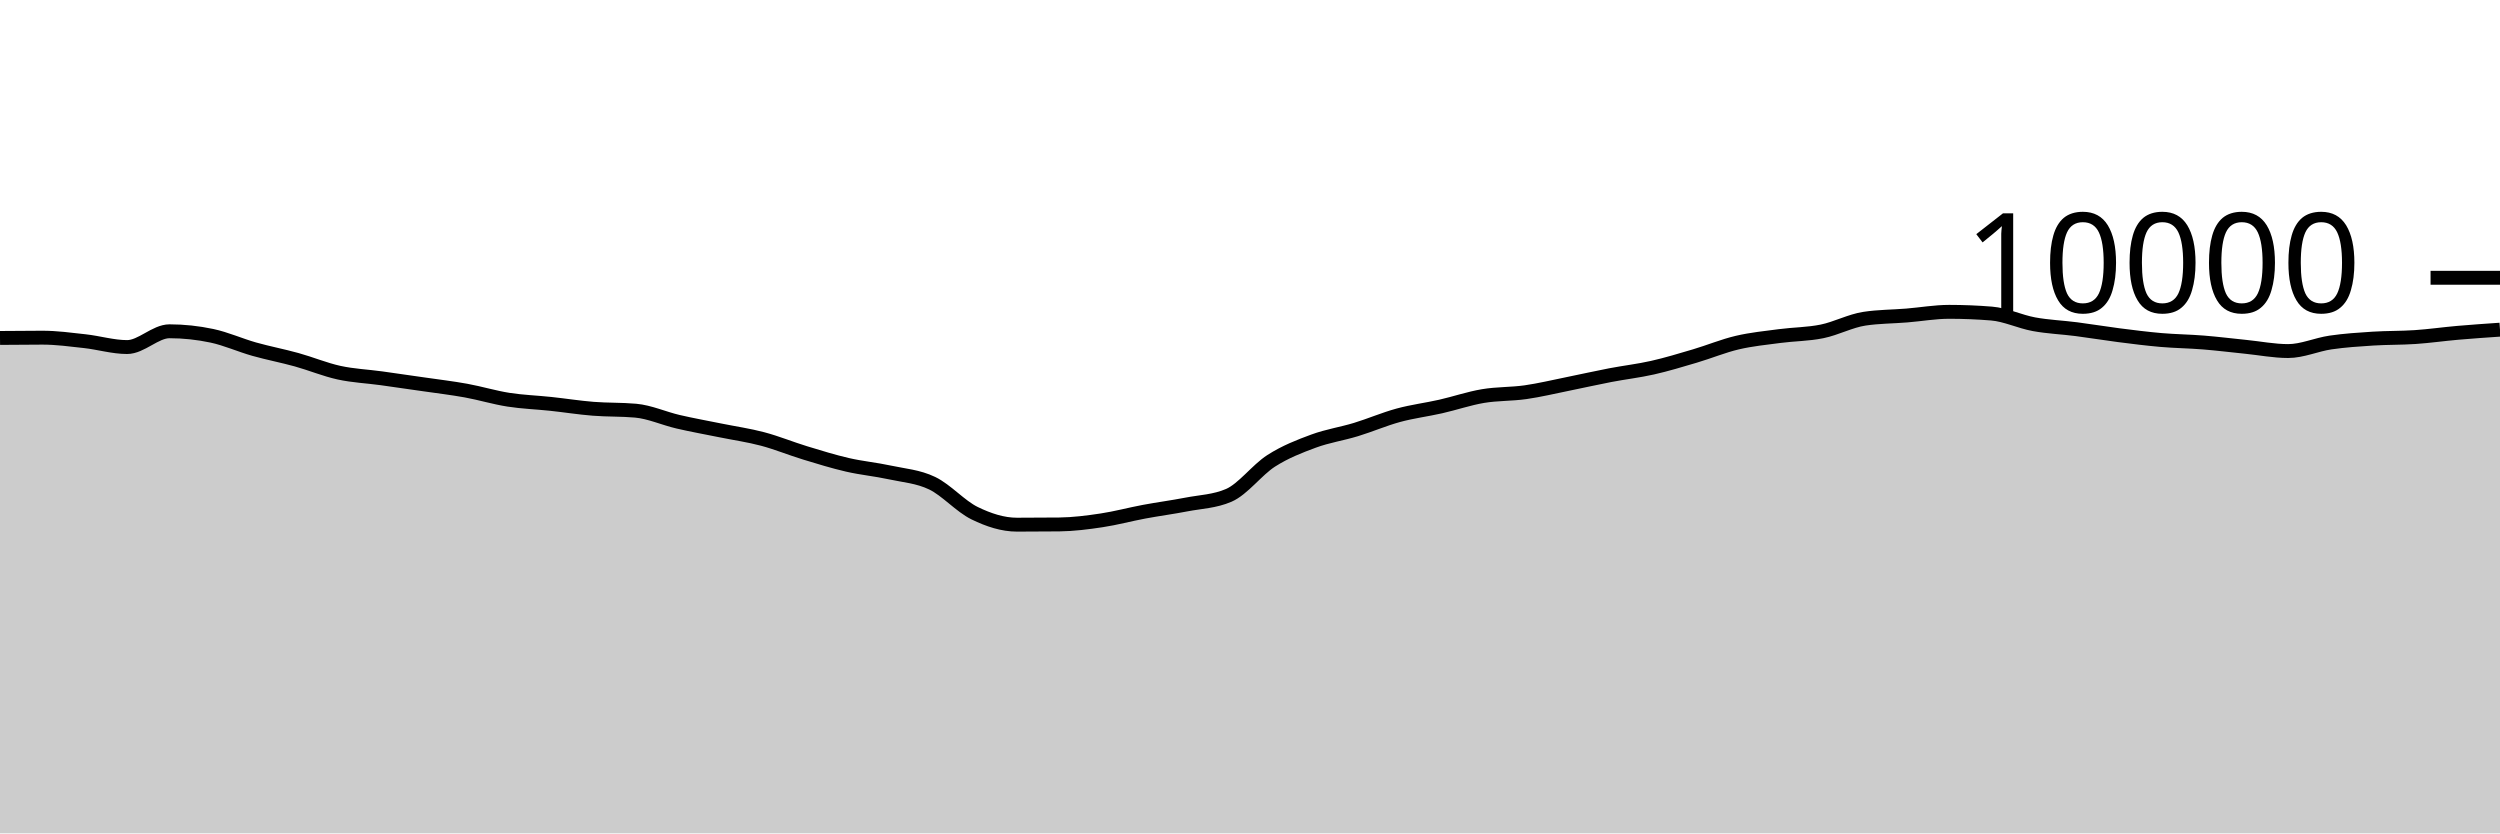
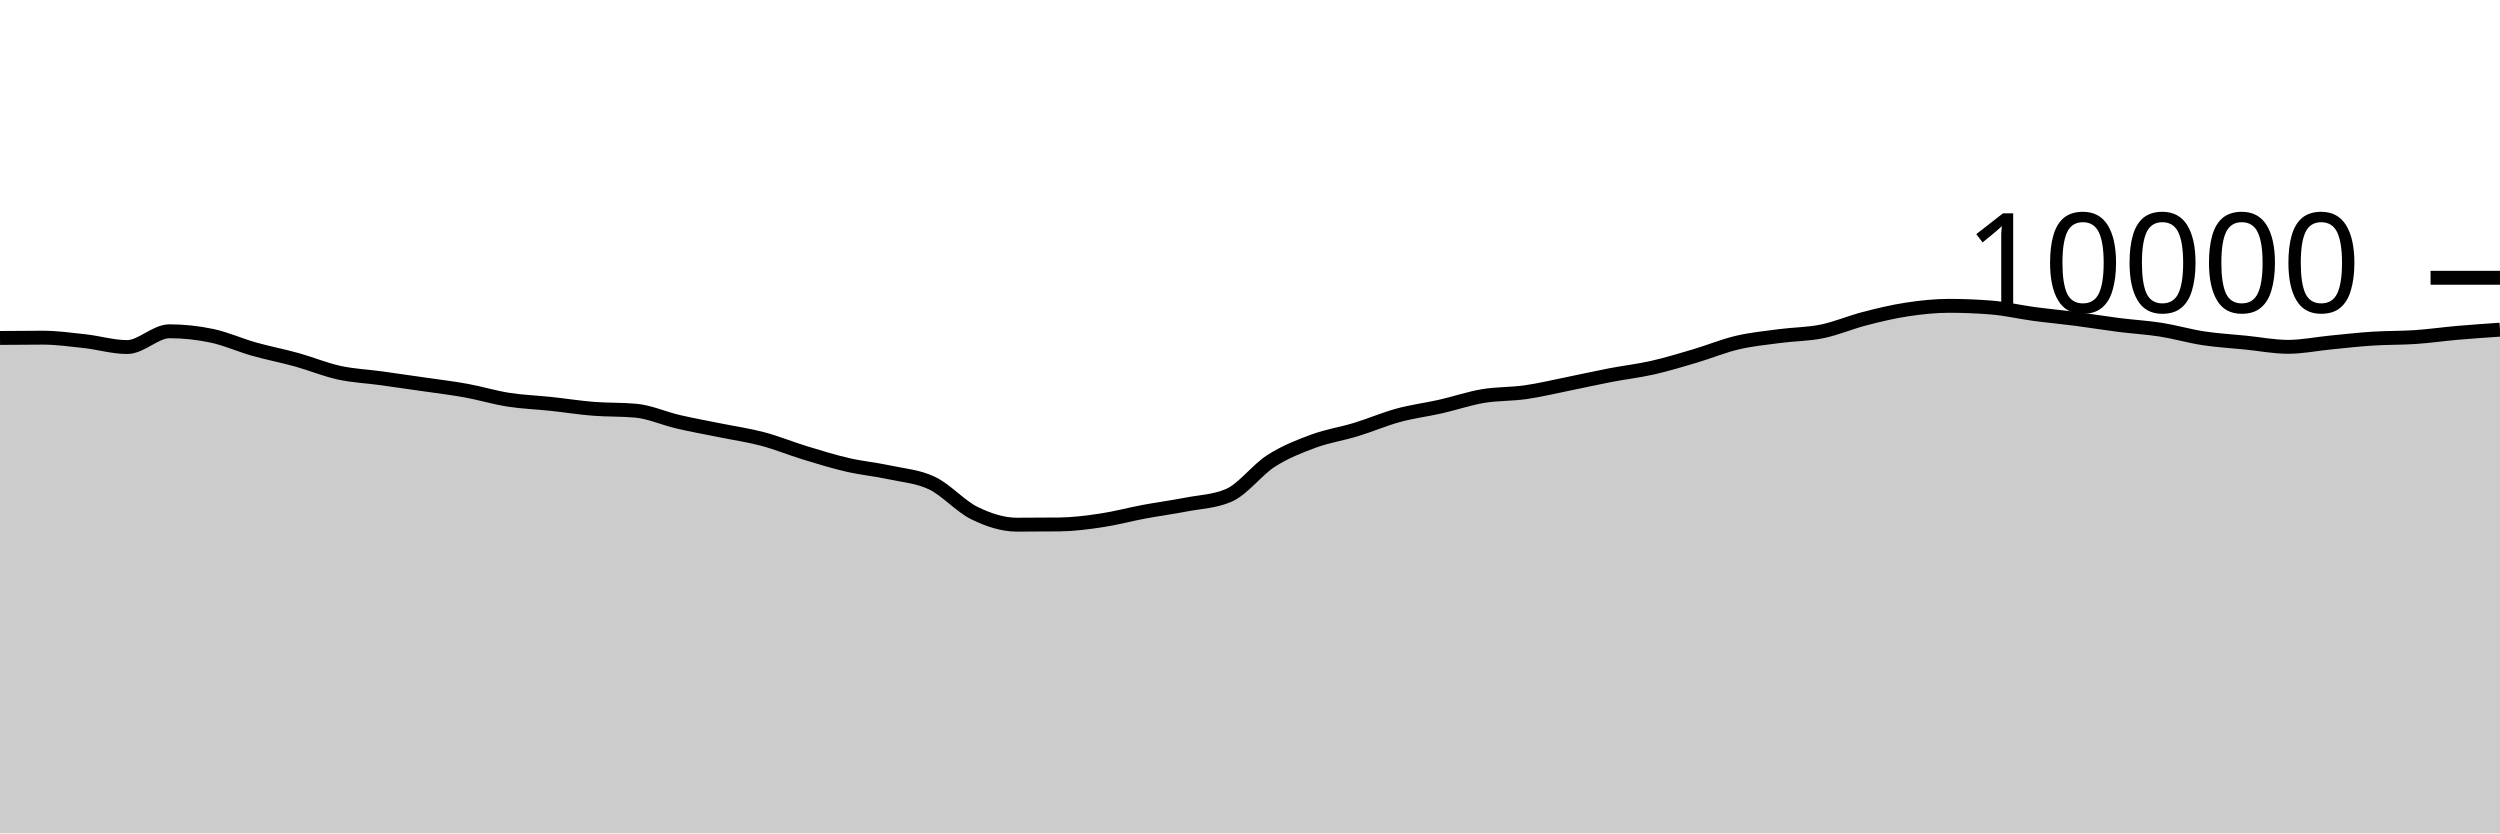
<svg xmlns="http://www.w3.org/2000/svg" viewBox="0 0 180 60">
  <g transform="translate(0,20)">
-     <path class="area" fill="rgba(0, 0, 0, 0.2)" d="M0,4.332C1.017,4.322,2.034,4.312,3.051,4.312C4.068,4.312,5.085,4.451,6.102,4.564C7.119,4.677,8.136,4.988,9.153,4.988C10.169,4.988,11.186,3.852,12.203,3.852C13.22,3.852,14.237,3.961,15.254,4.176C16.271,4.391,17.288,4.853,18.305,5.14C19.322,5.427,20.339,5.618,21.356,5.9C22.373,6.182,23.39,6.609,24.407,6.832C25.424,7.055,26.441,7.096,27.458,7.236C28.475,7.376,29.492,7.524,30.508,7.672C31.525,7.82,32.542,7.939,33.559,8.124C34.576,8.309,35.593,8.621,36.61,8.78C37.627,8.939,38.644,8.971,39.661,9.08C40.678,9.189,41.695,9.351,42.712,9.432C43.729,9.513,44.746,9.477,45.763,9.568C46.78,9.659,47.797,10.127,48.814,10.364C49.831,10.601,50.847,10.781,51.864,10.988C52.881,11.195,53.898,11.338,54.915,11.608C55.932,11.878,56.949,12.298,57.966,12.608C58.983,12.918,60,13.233,61.017,13.468C62.034,13.703,63.051,13.795,64.068,14.016C65.085,14.237,66.102,14.303,67.119,14.792C68.136,15.281,69.153,16.451,70.169,16.948C71.186,17.445,72.203,17.776,73.22,17.776C74.237,17.776,75.254,17.771,76.271,17.76C77.288,17.749,78.305,17.617,79.322,17.464C80.339,17.311,81.356,17.034,82.373,16.844C83.39,16.654,84.407,16.521,85.424,16.324C86.441,16.127,87.458,16.104,88.475,15.664C89.492,15.224,90.508,13.831,91.525,13.18C92.542,12.529,93.559,12.135,94.576,11.76C95.593,11.385,96.61,11.238,97.627,10.928C98.644,10.618,99.661,10.177,100.678,9.9C101.695,9.623,102.712,9.499,103.729,9.268C104.746,9.037,105.763,8.687,106.78,8.516C107.797,8.345,108.814,8.385,109.831,8.24C110.847,8.095,111.864,7.849,112.881,7.644C113.898,7.439,114.915,7.207,115.932,7.012C116.949,6.817,117.966,6.702,118.983,6.472C120,6.242,121.017,5.933,122.034,5.632C123.051,5.331,124.068,4.907,125.085,4.668C126.102,4.429,127.119,4.331,128.136,4.196C129.153,4.061,130.169,4.068,131.186,3.86C132.203,3.652,133.22,3.103,134.237,2.948C135.254,2.793,136.271,2.799,137.288,2.716C138.305,2.633,139.322,2.452,140.339,2.452C141.356,2.452,142.373,2.493,143.39,2.576C144.407,2.659,145.424,3.157,146.441,3.344C147.458,3.531,148.475,3.569,149.492,3.7C150.508,3.831,151.525,4.002,152.542,4.132C153.559,4.262,154.576,4.392,155.593,4.48C156.61,4.568,157.627,4.578,158.644,4.66C159.661,4.742,160.678,4.869,161.695,4.972C162.712,5.075,163.729,5.276,164.746,5.276C165.763,5.276,166.78,4.809,167.797,4.66C168.814,4.511,169.831,4.445,170.847,4.38C171.864,4.315,172.881,4.337,173.898,4.268C174.915,4.199,175.932,4.053,176.949,3.964C177.966,3.875,178.983,3.806,180,3.736L180,40C178.983,40,177.966,40,176.949,40C175.932,40,174.915,40,173.898,40C172.881,40,171.864,40,170.847,40C169.831,40,168.814,40,167.797,40C166.78,40,165.763,40,164.746,40C163.729,40,162.712,40,161.695,40C160.678,40,159.661,40,158.644,40C157.627,40,156.61,40,155.593,40C154.576,40,153.559,40,152.542,40C151.525,40,150.508,40,149.492,40C148.475,40,147.458,40,146.441,40C145.424,40,144.407,40,143.39,40C142.373,40,141.356,40,140.339,40C139.322,40,138.305,40,137.288,40C136.271,40,135.254,40,134.237,40C133.22,40,132.203,40,131.186,40C130.169,40,129.153,40,128.136,40C127.119,40,126.102,40,125.085,40C124.068,40,123.051,40,122.034,40C121.017,40,120,40,118.983,40C117.966,40,116.949,40,115.932,40C114.915,40,113.898,40,112.881,40C111.864,40,110.847,40,109.831,40C108.814,40,107.797,40,106.78,40C105.763,40,104.746,40,103.729,40C102.712,40,101.695,40,100.678,40C99.661,40,98.644,40,97.627,40C96.61,40,95.593,40,94.576,40C93.559,40,92.542,40,91.525,40C90.508,40,89.492,40,88.475,40C87.458,40,86.441,40,85.424,40C84.407,40,83.39,40,82.373,40C81.356,40,80.339,40,79.322,40C78.305,40,77.288,40,76.271,40C75.254,40,74.237,40,73.22,40C72.203,40,71.186,40,70.169,40C69.153,40,68.136,40,67.119,40C66.102,40,65.085,40,64.068,40C63.051,40,62.034,40,61.017,40C60,40,58.983,40,57.966,40C56.949,40,55.932,40,54.915,40C53.898,40,52.881,40,51.864,40C50.847,40,49.831,40,48.814,40C47.797,40,46.78,40,45.763,40C44.746,40,43.729,40,42.712,40C41.695,40,40.678,40,39.661,40C38.644,40,37.627,40,36.61,40C35.593,40,34.576,40,33.559,40C32.542,40,31.525,40,30.508,40C29.492,40,28.475,40,27.458,40C26.441,40,25.424,40,24.407,40C23.39,40,22.373,40,21.356,40C20.339,40,19.322,40,18.305,40C17.288,40,16.271,40,15.254,40C14.237,40,13.22,40,12.203,40C11.186,40,10.169,40,9.153,40C8.136,40,7.119,40,6.102,40C5.085,40,4.068,40,3.051,40C2.034,40,1.017,40,0,40Z" />
-     <path class="line" stroke="black" fill="none" d="M0,4.332C1.017,4.322,2.034,4.312,3.051,4.312C4.068,4.312,5.085,4.451,6.102,4.564C7.119,4.677,8.136,4.988,9.153,4.988C10.169,4.988,11.186,3.852,12.203,3.852C13.22,3.852,14.237,3.961,15.254,4.176C16.271,4.391,17.288,4.853,18.305,5.14C19.322,5.427,20.339,5.618,21.356,5.9C22.373,6.182,23.39,6.609,24.407,6.832C25.424,7.055,26.441,7.096,27.458,7.236C28.475,7.376,29.492,7.524,30.508,7.672C31.525,7.82,32.542,7.939,33.559,8.124C34.576,8.309,35.593,8.621,36.61,8.78C37.627,8.939,38.644,8.971,39.661,9.08C40.678,9.189,41.695,9.351,42.712,9.432C43.729,9.513,44.746,9.477,45.763,9.568C46.78,9.659,47.797,10.127,48.814,10.364C49.831,10.601,50.847,10.781,51.864,10.988C52.881,11.195,53.898,11.338,54.915,11.608C55.932,11.878,56.949,12.298,57.966,12.608C58.983,12.918,60,13.233,61.017,13.468C62.034,13.703,63.051,13.795,64.068,14.016C65.085,14.237,66.102,14.303,67.119,14.792C68.136,15.281,69.153,16.451,70.169,16.948C71.186,17.445,72.203,17.776,73.22,17.776C74.237,17.776,75.254,17.771,76.271,17.76C77.288,17.749,78.305,17.617,79.322,17.464C80.339,17.311,81.356,17.034,82.373,16.844C83.39,16.654,84.407,16.521,85.424,16.324C86.441,16.127,87.458,16.104,88.475,15.664C89.492,15.224,90.508,13.831,91.525,13.18C92.542,12.529,93.559,12.135,94.576,11.76C95.593,11.385,96.61,11.238,97.627,10.928C98.644,10.618,99.661,10.177,100.678,9.9C101.695,9.623,102.712,9.499,103.729,9.268C104.746,9.037,105.763,8.687,106.78,8.516C107.797,8.345,108.814,8.385,109.831,8.24C110.847,8.095,111.864,7.849,112.881,7.644C113.898,7.439,114.915,7.207,115.932,7.012C116.949,6.817,117.966,6.702,118.983,6.472C120,6.242,121.017,5.933,122.034,5.632C123.051,5.331,124.068,4.907,125.085,4.668C126.102,4.429,127.119,4.331,128.136,4.196C129.153,4.061,130.169,4.068,131.186,3.86C132.203,3.652,133.22,3.103,134.237,2.948C135.254,2.793,136.271,2.799,137.288,2.716C138.305,2.633,139.322,2.452,140.339,2.452C141.356,2.452,142.373,2.493,143.39,2.576C144.407,2.659,145.424,3.157,146.441,3.344C147.458,3.531,148.475,3.569,149.492,3.7C150.508,3.831,151.525,4.002,152.542,4.132C153.559,4.262,154.576,4.392,155.593,4.48C156.61,4.568,157.627,4.578,158.644,4.66C159.661,4.742,160.678,4.869,161.695,4.972C162.712,5.075,163.729,5.276,164.746,5.276C165.763,5.276,166.78,4.809,167.797,4.66C168.814,4.511,169.831,4.445,170.847,4.38C171.864,4.315,172.881,4.337,173.898,4.268C174.915,4.199,175.932,4.053,176.949,3.964C177.966,3.875,178.983,3.806,180,3.736" />
+     <path class="area" fill="rgba(0, 0, 0, 0.2)" d="M0,4.332C1.017,4.322,2.034,4.312,3.051,4.312C4.068,4.312,5.085,4.451,6.102,4.564C7.119,4.677,8.136,4.988,9.153,4.988C10.169,4.988,11.186,3.852,12.203,3.852C13.22,3.852,14.237,3.961,15.254,4.176C16.271,4.391,17.288,4.853,18.305,5.14C19.322,5.427,20.339,5.618,21.356,5.9C22.373,6.182,23.39,6.609,24.407,6.832C25.424,7.055,26.441,7.096,27.458,7.236C28.475,7.376,29.492,7.524,30.508,7.672C31.525,7.82,32.542,7.939,33.559,8.124C34.576,8.309,35.593,8.621,36.61,8.78C37.627,8.939,38.644,8.971,39.661,9.08C40.678,9.189,41.695,9.351,42.712,9.432C43.729,9.513,44.746,9.477,45.763,9.568C46.78,9.659,47.797,10.127,48.814,10.364C49.831,10.601,50.847,10.781,51.864,10.988C52.881,11.195,53.898,11.338,54.915,11.608C55.932,11.878,56.949,12.298,57.966,12.608C58.983,12.918,60,13.233,61.017,13.468C62.034,13.703,63.051,13.795,64.068,14.016C65.085,14.237,66.102,14.303,67.119,14.792C68.136,15.281,69.153,16.451,70.169,16.948C71.186,17.445,72.203,17.776,73.22,17.776C74.237,17.776,75.254,17.771,76.271,17.76C77.288,17.749,78.305,17.617,79.322,17.464C80.339,17.311,81.356,17.034,82.373,16.844C83.39,16.654,84.407,16.521,85.424,16.324C86.441,16.127,87.458,16.104,88.475,15.664C89.492,15.224,90.508,13.831,91.525,13.18C92.542,12.529,93.559,12.135,94.576,11.76C95.593,11.385,96.61,11.238,97.627,10.928C98.644,10.618,99.661,10.177,100.678,9.9C101.695,9.623,102.712,9.499,103.729,9.268C104.746,9.037,105.763,8.687,106.78,8.516C107.797,8.345,108.814,8.385,109.831,8.24C110.847,8.095,111.864,7.849,112.881,7.644C113.898,7.439,114.915,7.207,115.932,7.012C116.949,6.817,117.966,6.702,118.983,6.472C120,6.242,121.017,5.933,122.034,5.632C123.051,5.331,124.068,4.907,125.085,4.668C126.102,4.429,127.119,4.331,128.136,4.196C129.153,4.061,130.169,4.068,131.186,3.86C132.203,3.652,133.22,3.211,134.237,2.948C135.254,2.685,136.271,2.439,137.288,2.284C138.305,2.129,139.322,2.02,140.339,2.02C141.356,2.02,142.373,2.061,143.39,2.144C144.407,2.227,145.424,2.467,146.441,2.604C147.458,2.741,148.475,2.832,149.492,2.964C150.508,3.096,151.525,3.267,152.542,3.396C153.559,3.525,154.576,3.58,155.593,3.74C156.61,3.9,157.627,4.201,158.644,4.356C159.661,4.511,160.678,4.565,161.695,4.668C162.712,4.771,163.729,4.972,164.746,4.972C165.763,4.972,166.78,4.759,167.797,4.66C168.814,4.561,169.831,4.445,170.847,4.38C171.864,4.315,172.881,4.337,173.898,4.268C174.915,4.199,175.932,4.053,176.949,3.964C177.966,3.875,178.983,3.806,180,3.736L180,40C178.983,40,177.966,40,176.949,40C175.932,40,174.915,40,173.898,40C172.881,40,171.864,40,170.847,40C169.831,40,168.814,40,167.797,40C166.78,40,165.763,40,164.746,40C163.729,40,162.712,40,161.695,40C160.678,40,159.661,40,158.644,40C157.627,40,156.61,40,155.593,40C154.576,40,153.559,40,152.542,40C151.525,40,150.508,40,149.492,40C148.475,40,147.458,40,146.441,40C145.424,40,144.407,40,143.39,40C142.373,40,141.356,40,140.339,40C139.322,40,138.305,40,137.288,40C136.271,40,135.254,40,134.237,40C133.22,40,132.203,40,131.186,40C130.169,40,129.153,40,128.136,40C127.119,40,126.102,40,125.085,40C124.068,40,123.051,40,122.034,40C121.017,40,120,40,118.983,40C117.966,40,116.949,40,115.932,40C114.915,40,113.898,40,112.881,40C111.864,40,110.847,40,109.831,40C108.814,40,107.797,40,106.78,40C105.763,40,104.746,40,103.729,40C102.712,40,101.695,40,100.678,40C99.661,40,98.644,40,97.627,40C96.61,40,95.593,40,94.576,40C93.559,40,92.542,40,91.525,40C90.508,40,89.492,40,88.475,40C87.458,40,86.441,40,85.424,40C84.407,40,83.39,40,82.373,40C81.356,40,80.339,40,79.322,40C78.305,40,77.288,40,76.271,40C75.254,40,74.237,40,73.22,40C72.203,40,71.186,40,70.169,40C69.153,40,68.136,40,67.119,40C66.102,40,65.085,40,64.068,40C63.051,40,62.034,40,61.017,40C60,40,58.983,40,57.966,40C56.949,40,55.932,40,54.915,40C53.898,40,52.881,40,51.864,40C50.847,40,49.831,40,48.814,40C47.797,40,46.78,40,45.763,40C44.746,40,43.729,40,42.712,40C41.695,40,40.678,40,39.661,40C38.644,40,37.627,40,36.61,40C35.593,40,34.576,40,33.559,40C32.542,40,31.525,40,30.508,40C29.492,40,28.475,40,27.458,40C26.441,40,25.424,40,24.407,40C23.39,40,22.373,40,21.356,40C20.339,40,19.322,40,18.305,40C17.288,40,16.271,40,15.254,40C14.237,40,13.22,40,12.203,40C11.186,40,10.169,40,9.153,40C8.136,40,7.119,40,6.102,40C5.085,40,4.068,40,3.051,40C2.034,40,1.017,40,0,40Z" />
+     <path class="line" stroke="black" fill="none" d="M0,4.332C1.017,4.322,2.034,4.312,3.051,4.312C4.068,4.312,5.085,4.451,6.102,4.564C7.119,4.677,8.136,4.988,9.153,4.988C10.169,4.988,11.186,3.852,12.203,3.852C13.22,3.852,14.237,3.961,15.254,4.176C16.271,4.391,17.288,4.853,18.305,5.14C19.322,5.427,20.339,5.618,21.356,5.9C22.373,6.182,23.39,6.609,24.407,6.832C25.424,7.055,26.441,7.096,27.458,7.236C28.475,7.376,29.492,7.524,30.508,7.672C31.525,7.82,32.542,7.939,33.559,8.124C34.576,8.309,35.593,8.621,36.61,8.78C37.627,8.939,38.644,8.971,39.661,9.08C40.678,9.189,41.695,9.351,42.712,9.432C43.729,9.513,44.746,9.477,45.763,9.568C46.78,9.659,47.797,10.127,48.814,10.364C49.831,10.601,50.847,10.781,51.864,10.988C52.881,11.195,53.898,11.338,54.915,11.608C55.932,11.878,56.949,12.298,57.966,12.608C58.983,12.918,60,13.233,61.017,13.468C62.034,13.703,63.051,13.795,64.068,14.016C65.085,14.237,66.102,14.303,67.119,14.792C68.136,15.281,69.153,16.451,70.169,16.948C71.186,17.445,72.203,17.776,73.22,17.776C74.237,17.776,75.254,17.771,76.271,17.76C77.288,17.749,78.305,17.617,79.322,17.464C80.339,17.311,81.356,17.034,82.373,16.844C83.39,16.654,84.407,16.521,85.424,16.324C86.441,16.127,87.458,16.104,88.475,15.664C89.492,15.224,90.508,13.831,91.525,13.18C92.542,12.529,93.559,12.135,94.576,11.76C95.593,11.385,96.61,11.238,97.627,10.928C98.644,10.618,99.661,10.177,100.678,9.9C101.695,9.623,102.712,9.499,103.729,9.268C104.746,9.037,105.763,8.687,106.78,8.516C107.797,8.345,108.814,8.385,109.831,8.24C110.847,8.095,111.864,7.849,112.881,7.644C113.898,7.439,114.915,7.207,115.932,7.012C116.949,6.817,117.966,6.702,118.983,6.472C120,6.242,121.017,5.933,122.034,5.632C123.051,5.331,124.068,4.907,125.085,4.668C126.102,4.429,127.119,4.331,128.136,4.196C129.153,4.061,130.169,4.068,131.186,3.86C132.203,3.652,133.22,3.211,134.237,2.948C135.254,2.685,136.271,2.439,137.288,2.284C138.305,2.129,139.322,2.02,140.339,2.02C141.356,2.02,142.373,2.061,143.39,2.144C144.407,2.227,145.424,2.467,146.441,2.604C147.458,2.741,148.475,2.832,149.492,2.964C150.508,3.096,151.525,3.267,152.542,3.396C153.559,3.525,154.576,3.58,155.593,3.74C156.61,3.9,157.627,4.201,158.644,4.356C159.661,4.511,160.678,4.565,161.695,4.668C162.712,4.771,163.729,4.972,164.746,4.972C165.763,4.972,166.78,4.759,167.797,4.66C168.814,4.561,169.831,4.445,170.847,4.38C171.864,4.315,172.881,4.337,173.898,4.268C174.915,4.199,175.932,4.053,176.949,3.964C177.966,3.875,178.983,3.806,180,3.736" />
    <path class="axis-ceiling" stroke-width="1" stroke="black" fill="none" d="M175,0L180,0" />
    <text class="axis-ceiling-label" font-family="sans-serif" text-anchor="end" font-size="10px" x="170" y="2.5">10000</text>
  </g>
</svg>
